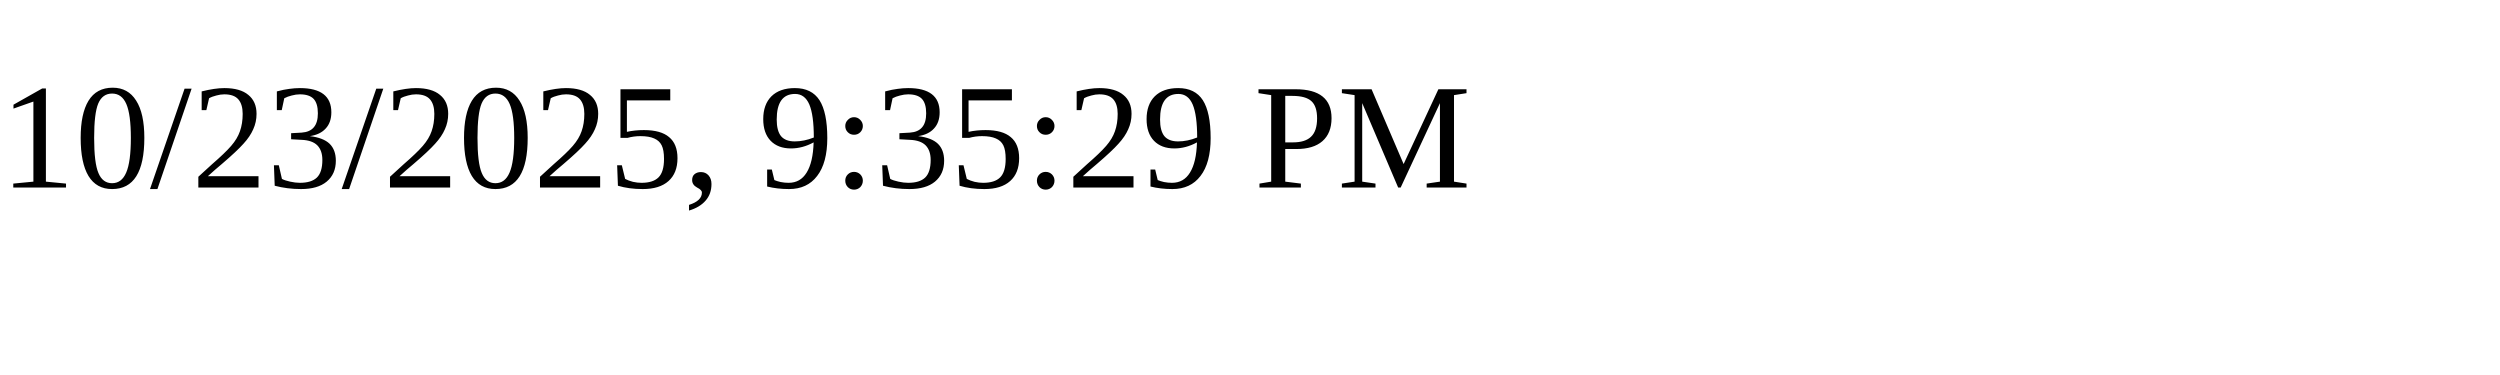
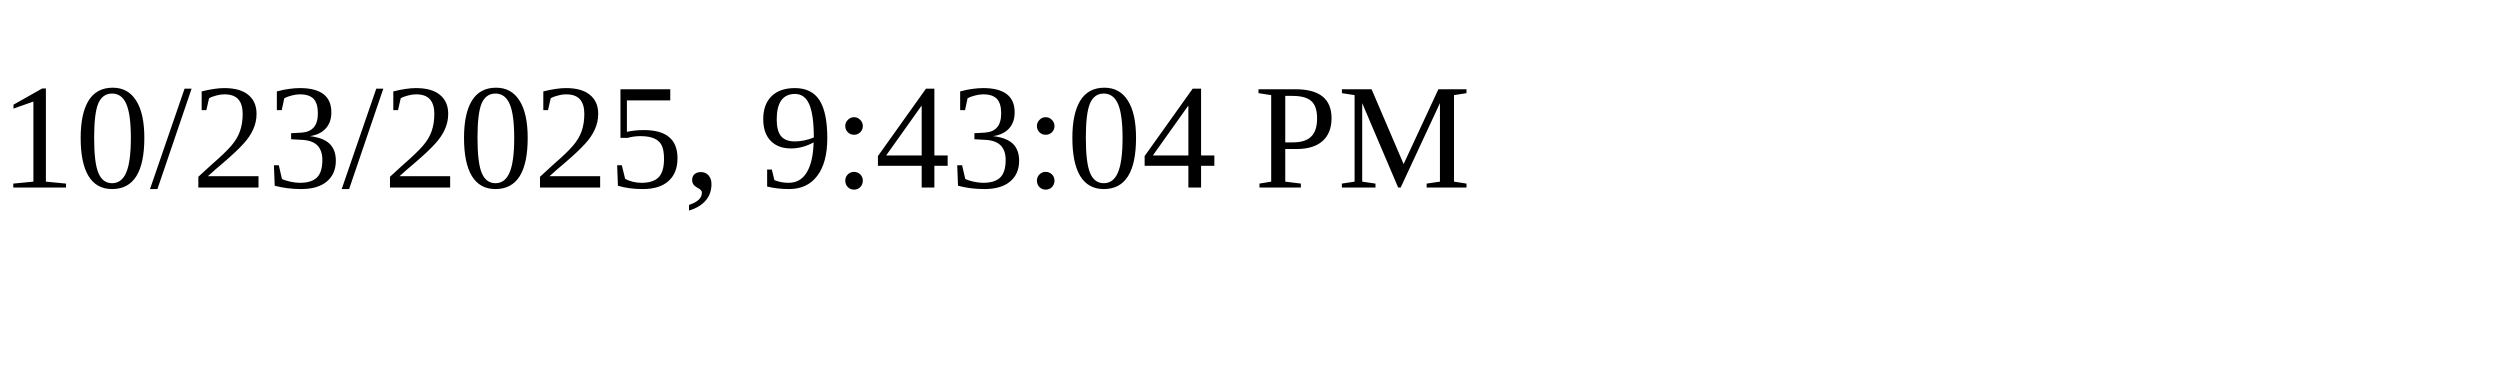
<svg xmlns="http://www.w3.org/2000/svg" height="30" width="200">
-   <text x="0" y="15">10/23/2025, 9:35:29 PM</text>
+   <text x="0" y="15">10/23/2025, 9:43:04 PM</text>
</svg>
